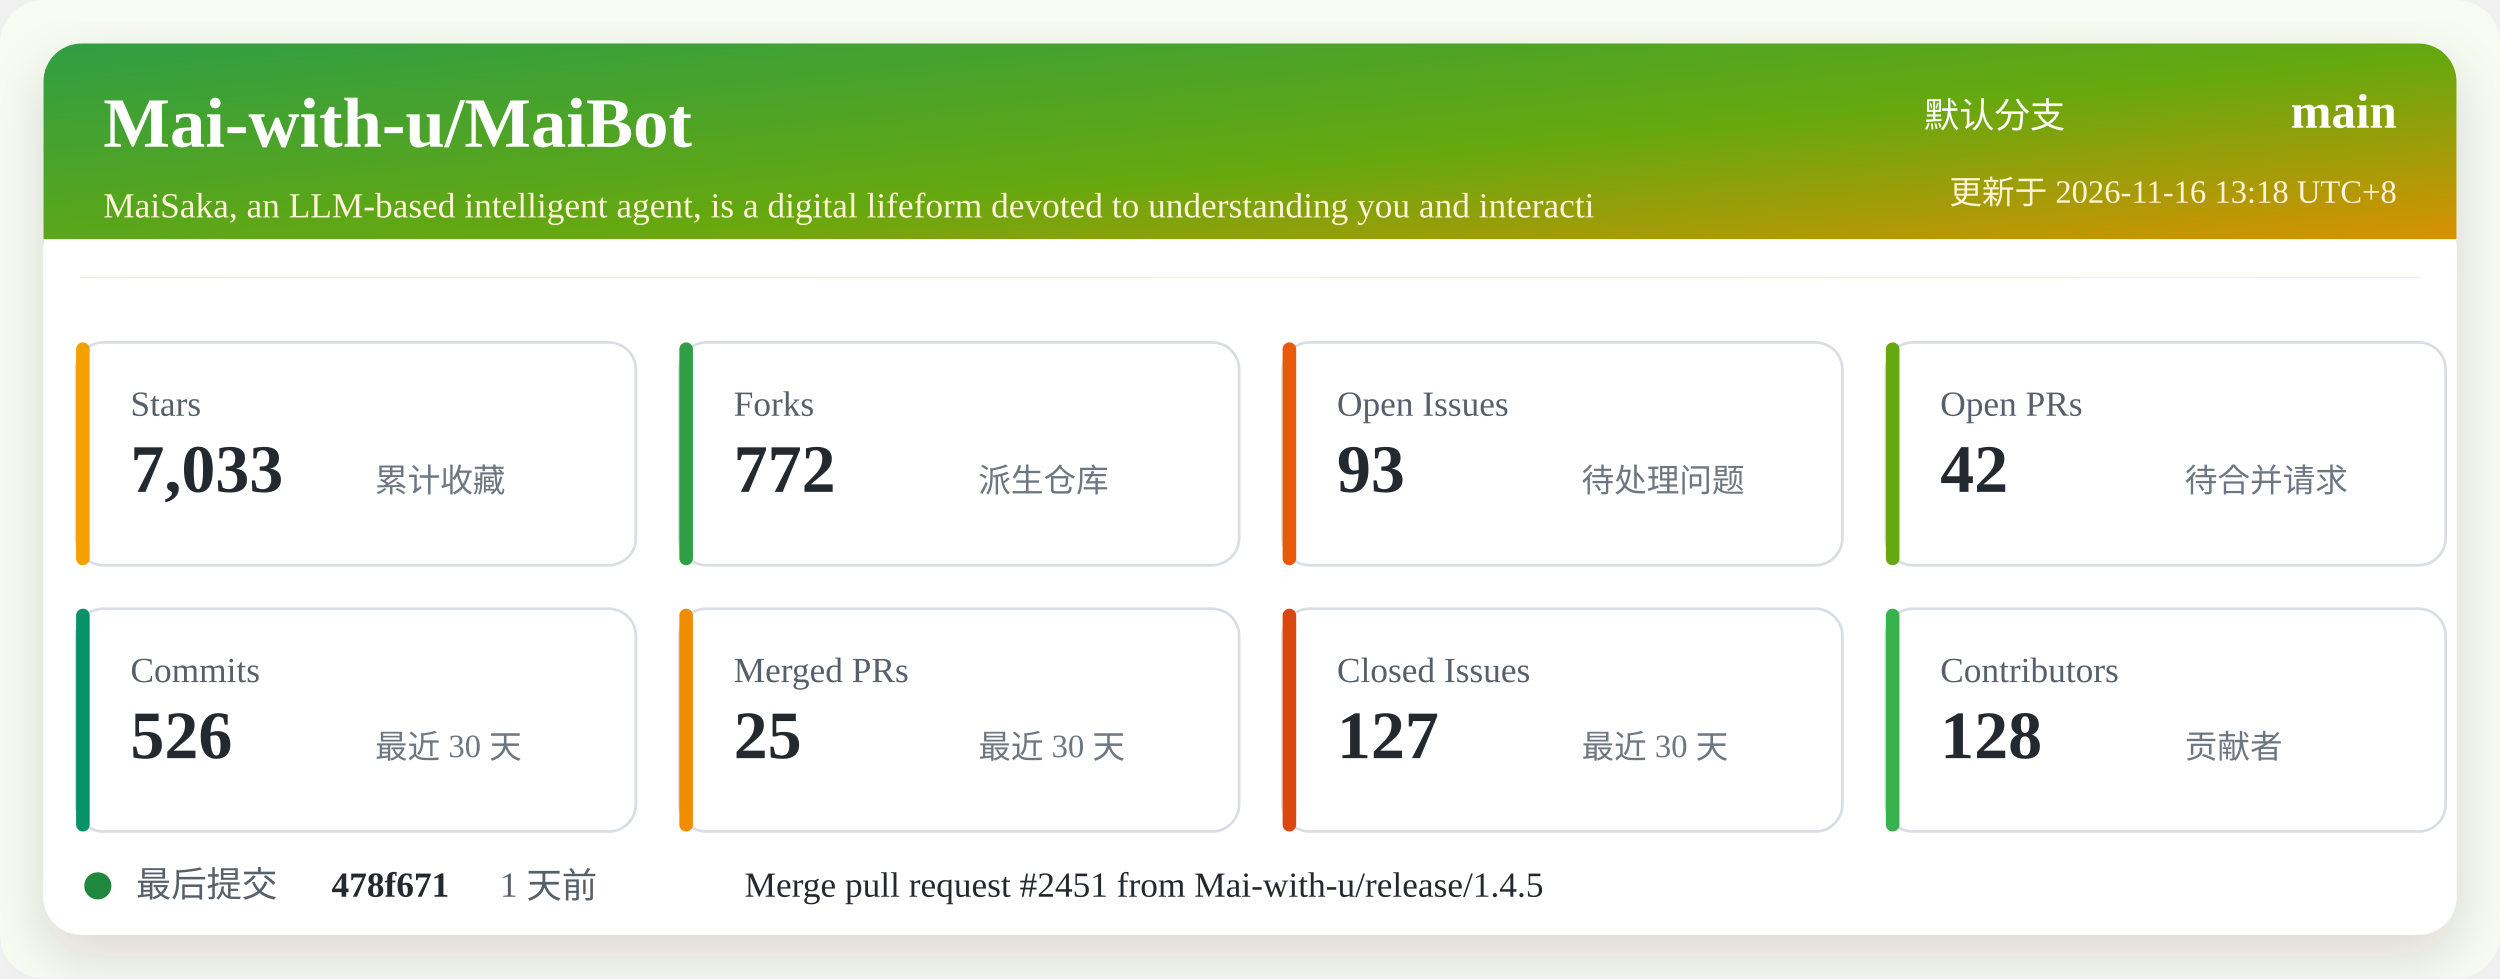
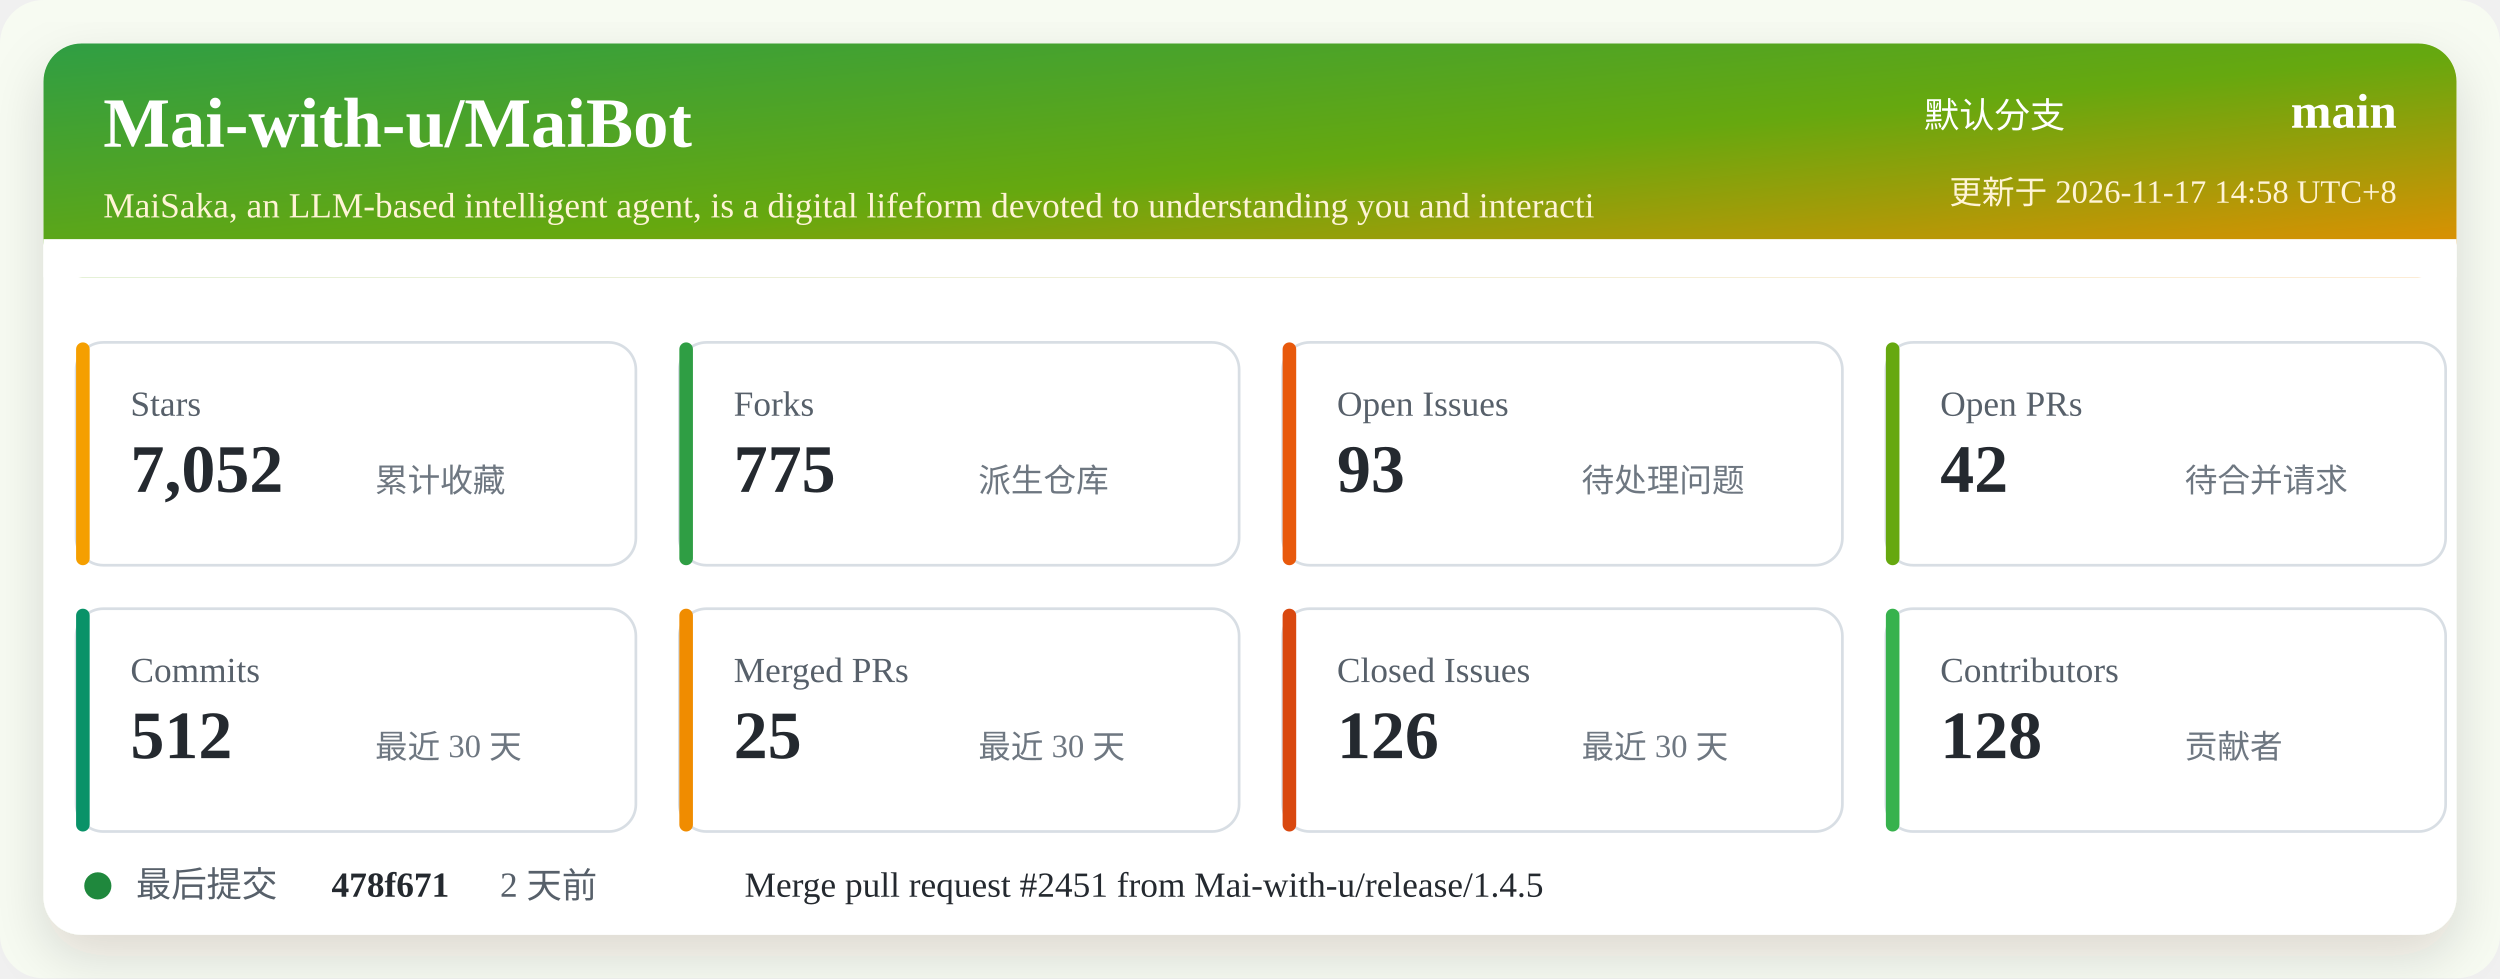
<svg xmlns="http://www.w3.org/2000/svg" width="920" height="360" viewBox="0 0 920 360" role="img" aria-labelledby="title desc">
  <defs>
    <linearGradient id="header" x1="0" x2="1" y1="0" y2="1">
      <stop offset="0%" stop-color="#2f9e44" />
      <stop offset="52%" stop-color="#66a80f" />
      <stop offset="100%" stop-color="#f08c00" />
    </linearGradient>
    <filter id="shadow" x="-5%" y="-5%" width="110%" height="110%">
      <feDropShadow dx="0" dy="8" stdDeviation="10" flood-color="#2b2318" flood-opacity="0.14" />
    </filter>
  </defs>
  <rect width="920" height="360" rx="16" fill="#f7fbf2" />
  <rect x="16" y="16" width="888" height="328" rx="14" fill="#ffffff" filter="url(#shadow)" />
  <rect x="16" y="16" width="888" height="86" rx="14" fill="url(#header)" />
  <path d="M16 88 H904 V102 H16 Z" fill="#ffffff" />
  <text x="38" y="54" fill="#ffffff" font-size="26" font-weight="700">Mai-with-u/MaiBot</text>
  <text x="38" y="80" fill="#fff4d6" font-size="13">MaiSaka, an LLM-based intelligent agent, is a digital lifeform devoted to understanding you and interacti</text>
  <text x="760" y="47" fill="#ffffff" font-size="13" text-anchor="end">默认分支</text>
  <text x="882" y="47" fill="#ffffff" font-size="18" font-weight="700" text-anchor="end">main</text>
-   <text x="882" y="75" fill="#fff4d6" font-size="12" text-anchor="end">更新于 2026-11-16 13:18 UTC+8</text>
+   <text x="882" y="75" fill="#fff4d6" font-size="12" text-anchor="end">更新于 2026-11-17 14:58 UTC+8</text>
  <g transform="translate(28 126)">
    <rect width="206" height="82" rx="10" fill="#ffffff" stroke="#d8dee4" />
    <rect x="0" y="0" width="5" height="82" rx="2.5" fill="#f59f00" />
    <text x="20" y="27" fill="#57606a" font-size="13">Stars</text>
-     <text x="20" y="55" fill="#24292f" font-size="25" font-weight="700">7,033</text>
+     <text x="20" y="55" fill="#24292f" font-size="25" font-weight="700">7,052</text>
    <text x="110" y="55" fill="#6e7781" font-size="12">累计收藏</text>
  </g>
  <g transform="translate(250 126)">
    <rect width="206" height="82" rx="10" fill="#ffffff" stroke="#d8dee4" />
    <rect x="0" y="0" width="5" height="82" rx="2.5" fill="#2f9e44" />
    <text x="20" y="27" fill="#57606a" font-size="13">Forks</text>
-     <text x="20" y="55" fill="#24292f" font-size="25" font-weight="700">772</text>
+     <text x="20" y="55" fill="#24292f" font-size="25" font-weight="700">775</text>
    <text x="110" y="55" fill="#6e7781" font-size="12">派生仓库</text>
  </g>
  <g transform="translate(472 126)">
    <rect width="206" height="82" rx="10" fill="#ffffff" stroke="#d8dee4" />
    <rect x="0" y="0" width="5" height="82" rx="2.5" fill="#e8590c" />
    <text x="20" y="27" fill="#57606a" font-size="13">Open Issues</text>
    <text x="20" y="55" fill="#24292f" font-size="25" font-weight="700">93</text>
    <text x="110" y="55" fill="#6e7781" font-size="12">待处理问题</text>
  </g>
  <g transform="translate(694 126)">
    <rect width="206" height="82" rx="10" fill="#ffffff" stroke="#d8dee4" />
    <rect x="0" y="0" width="5" height="82" rx="2.5" fill="#66a80f" />
    <text x="20" y="27" fill="#57606a" font-size="13">Open PRs</text>
    <text x="20" y="55" fill="#24292f" font-size="25" font-weight="700">42</text>
    <text x="110" y="55" fill="#6e7781" font-size="12">待合并请求</text>
  </g>
  <g transform="translate(28 224)">
    <rect width="206" height="82" rx="10" fill="#ffffff" stroke="#d8dee4" />
    <rect x="0" y="0" width="5" height="82" rx="2.5" fill="#099268" />
    <text x="20" y="27" fill="#57606a" font-size="13">Commits</text>
-     <text x="20" y="55" fill="#24292f" font-size="25" font-weight="700">526</text>
+     <text x="20" y="55" fill="#24292f" font-size="25" font-weight="700">512</text>
    <text x="110" y="55" fill="#6e7781" font-size="12">最近 30 天</text>
  </g>
  <g transform="translate(250 224)">
    <rect width="206" height="82" rx="10" fill="#ffffff" stroke="#d8dee4" />
    <rect x="0" y="0" width="5" height="82" rx="2.5" fill="#f08c00" />
    <text x="20" y="27" fill="#57606a" font-size="13">Merged PRs</text>
    <text x="20" y="55" fill="#24292f" font-size="25" font-weight="700">25</text>
    <text x="110" y="55" fill="#6e7781" font-size="12">最近 30 天</text>
  </g>
  <g transform="translate(472 224)">
    <rect width="206" height="82" rx="10" fill="#ffffff" stroke="#d8dee4" />
    <rect x="0" y="0" width="5" height="82" rx="2.5" fill="#d9480f" />
    <text x="20" y="27" fill="#57606a" font-size="13">Closed Issues</text>
-     <text x="20" y="55" fill="#24292f" font-size="25" font-weight="700">127</text>
+     <text x="20" y="55" fill="#24292f" font-size="25" font-weight="700">126</text>
    <text x="110" y="55" fill="#6e7781" font-size="12">最近 30 天</text>
  </g>
  <g transform="translate(694 224)">
    <rect width="206" height="82" rx="10" fill="#ffffff" stroke="#d8dee4" />
    <rect x="0" y="0" width="5" height="82" rx="2.5" fill="#37b24d" />
    <text x="20" y="27" fill="#57606a" font-size="13">Contributors</text>
    <text x="20" y="55" fill="#24292f" font-size="25" font-weight="700">128</text>
    <text x="110" y="55" fill="#6e7781" font-size="12">贡献者</text>
  </g>
  <g transform="translate(28 318)">
    <circle cx="8" cy="8" r="5" fill="#1f883d" />
    <text x="22" y="12" fill="#57606a" font-size="13">最后提交</text>
    <text x="94" y="12" fill="#24292f" font-size="13" font-weight="700">478f671</text>
-     <text x="156" y="12" fill="#57606a" font-size="13">1 天前</text>
+     <text x="156" y="12" fill="#57606a" font-size="13">2 天前</text>
    <text x="246" y="12" fill="#24292f" font-size="13">Merge pull request #2451 from Mai-with-u/release/1.4.5</text>
  </g>
</svg>
